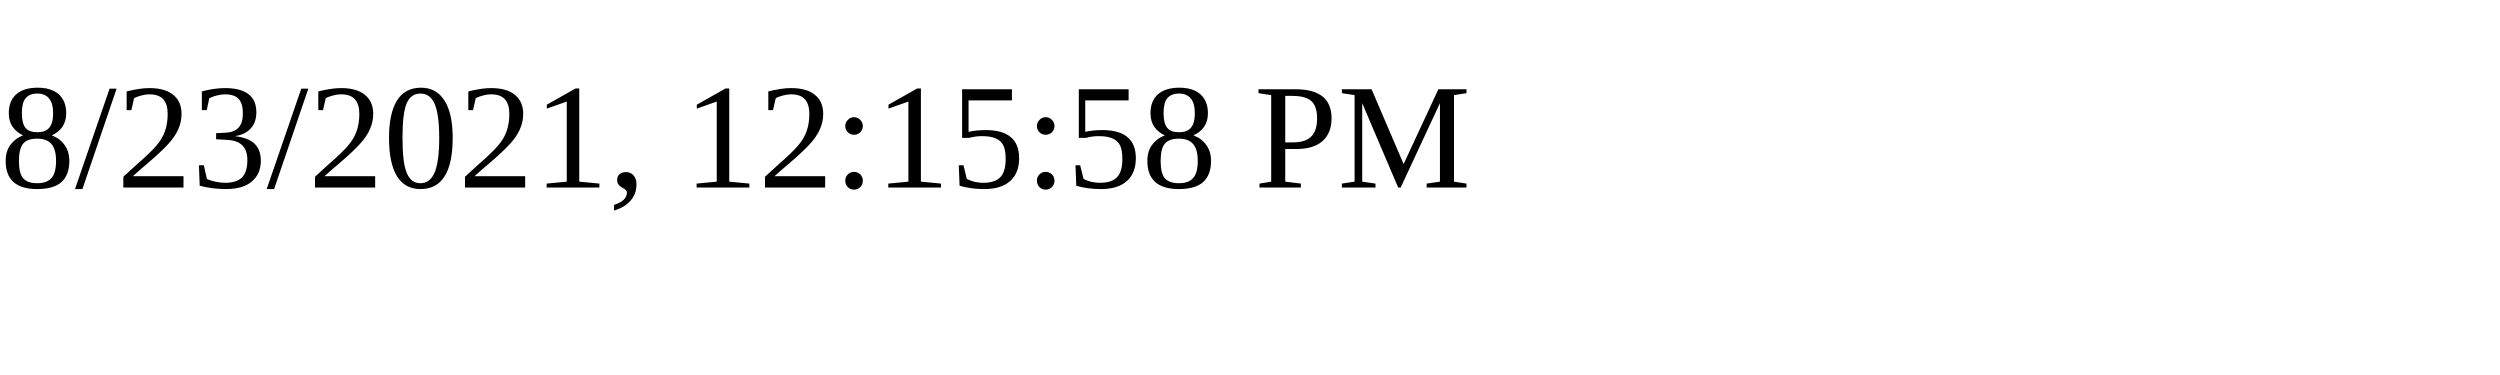
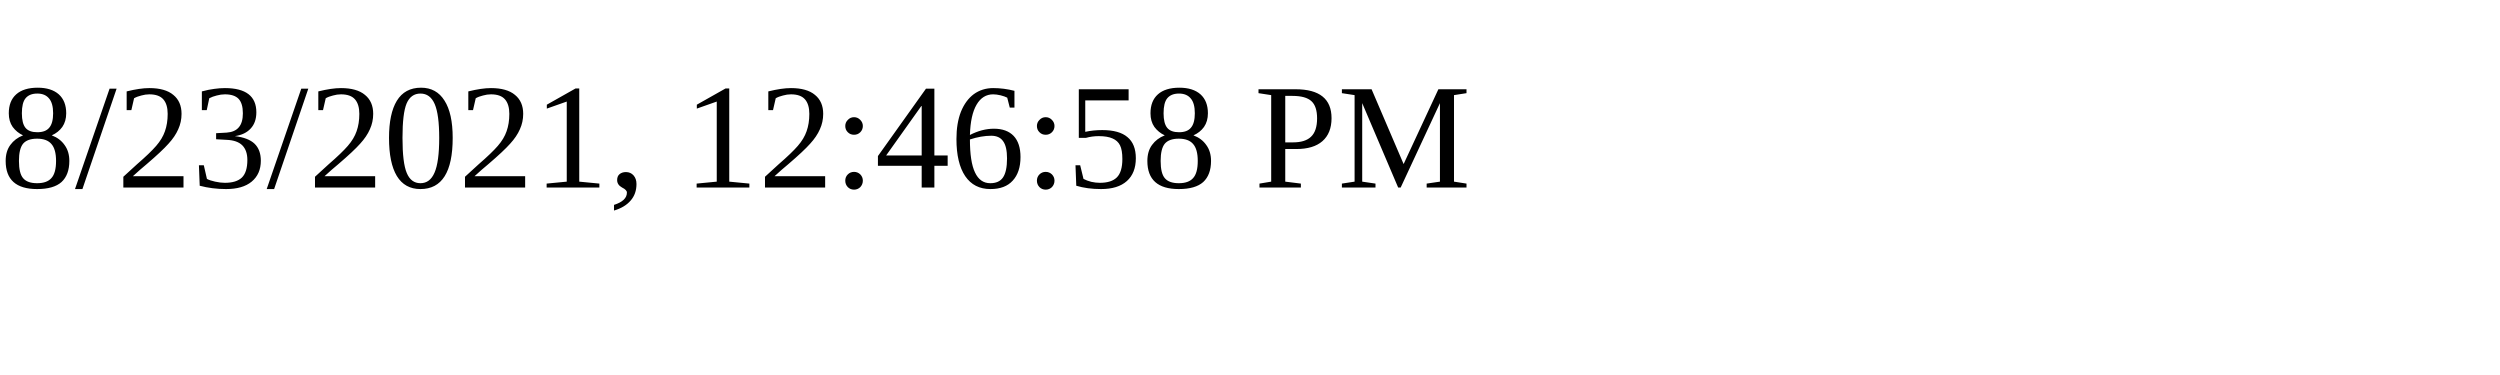
<svg xmlns="http://www.w3.org/2000/svg" height="30" width="200">
-   <text x="0" y="15">8/23/2021, 12:15:58 PM</text>
+   <text x="0" y="15">8/23/2021, 12:46:58 PM</text>
</svg>
